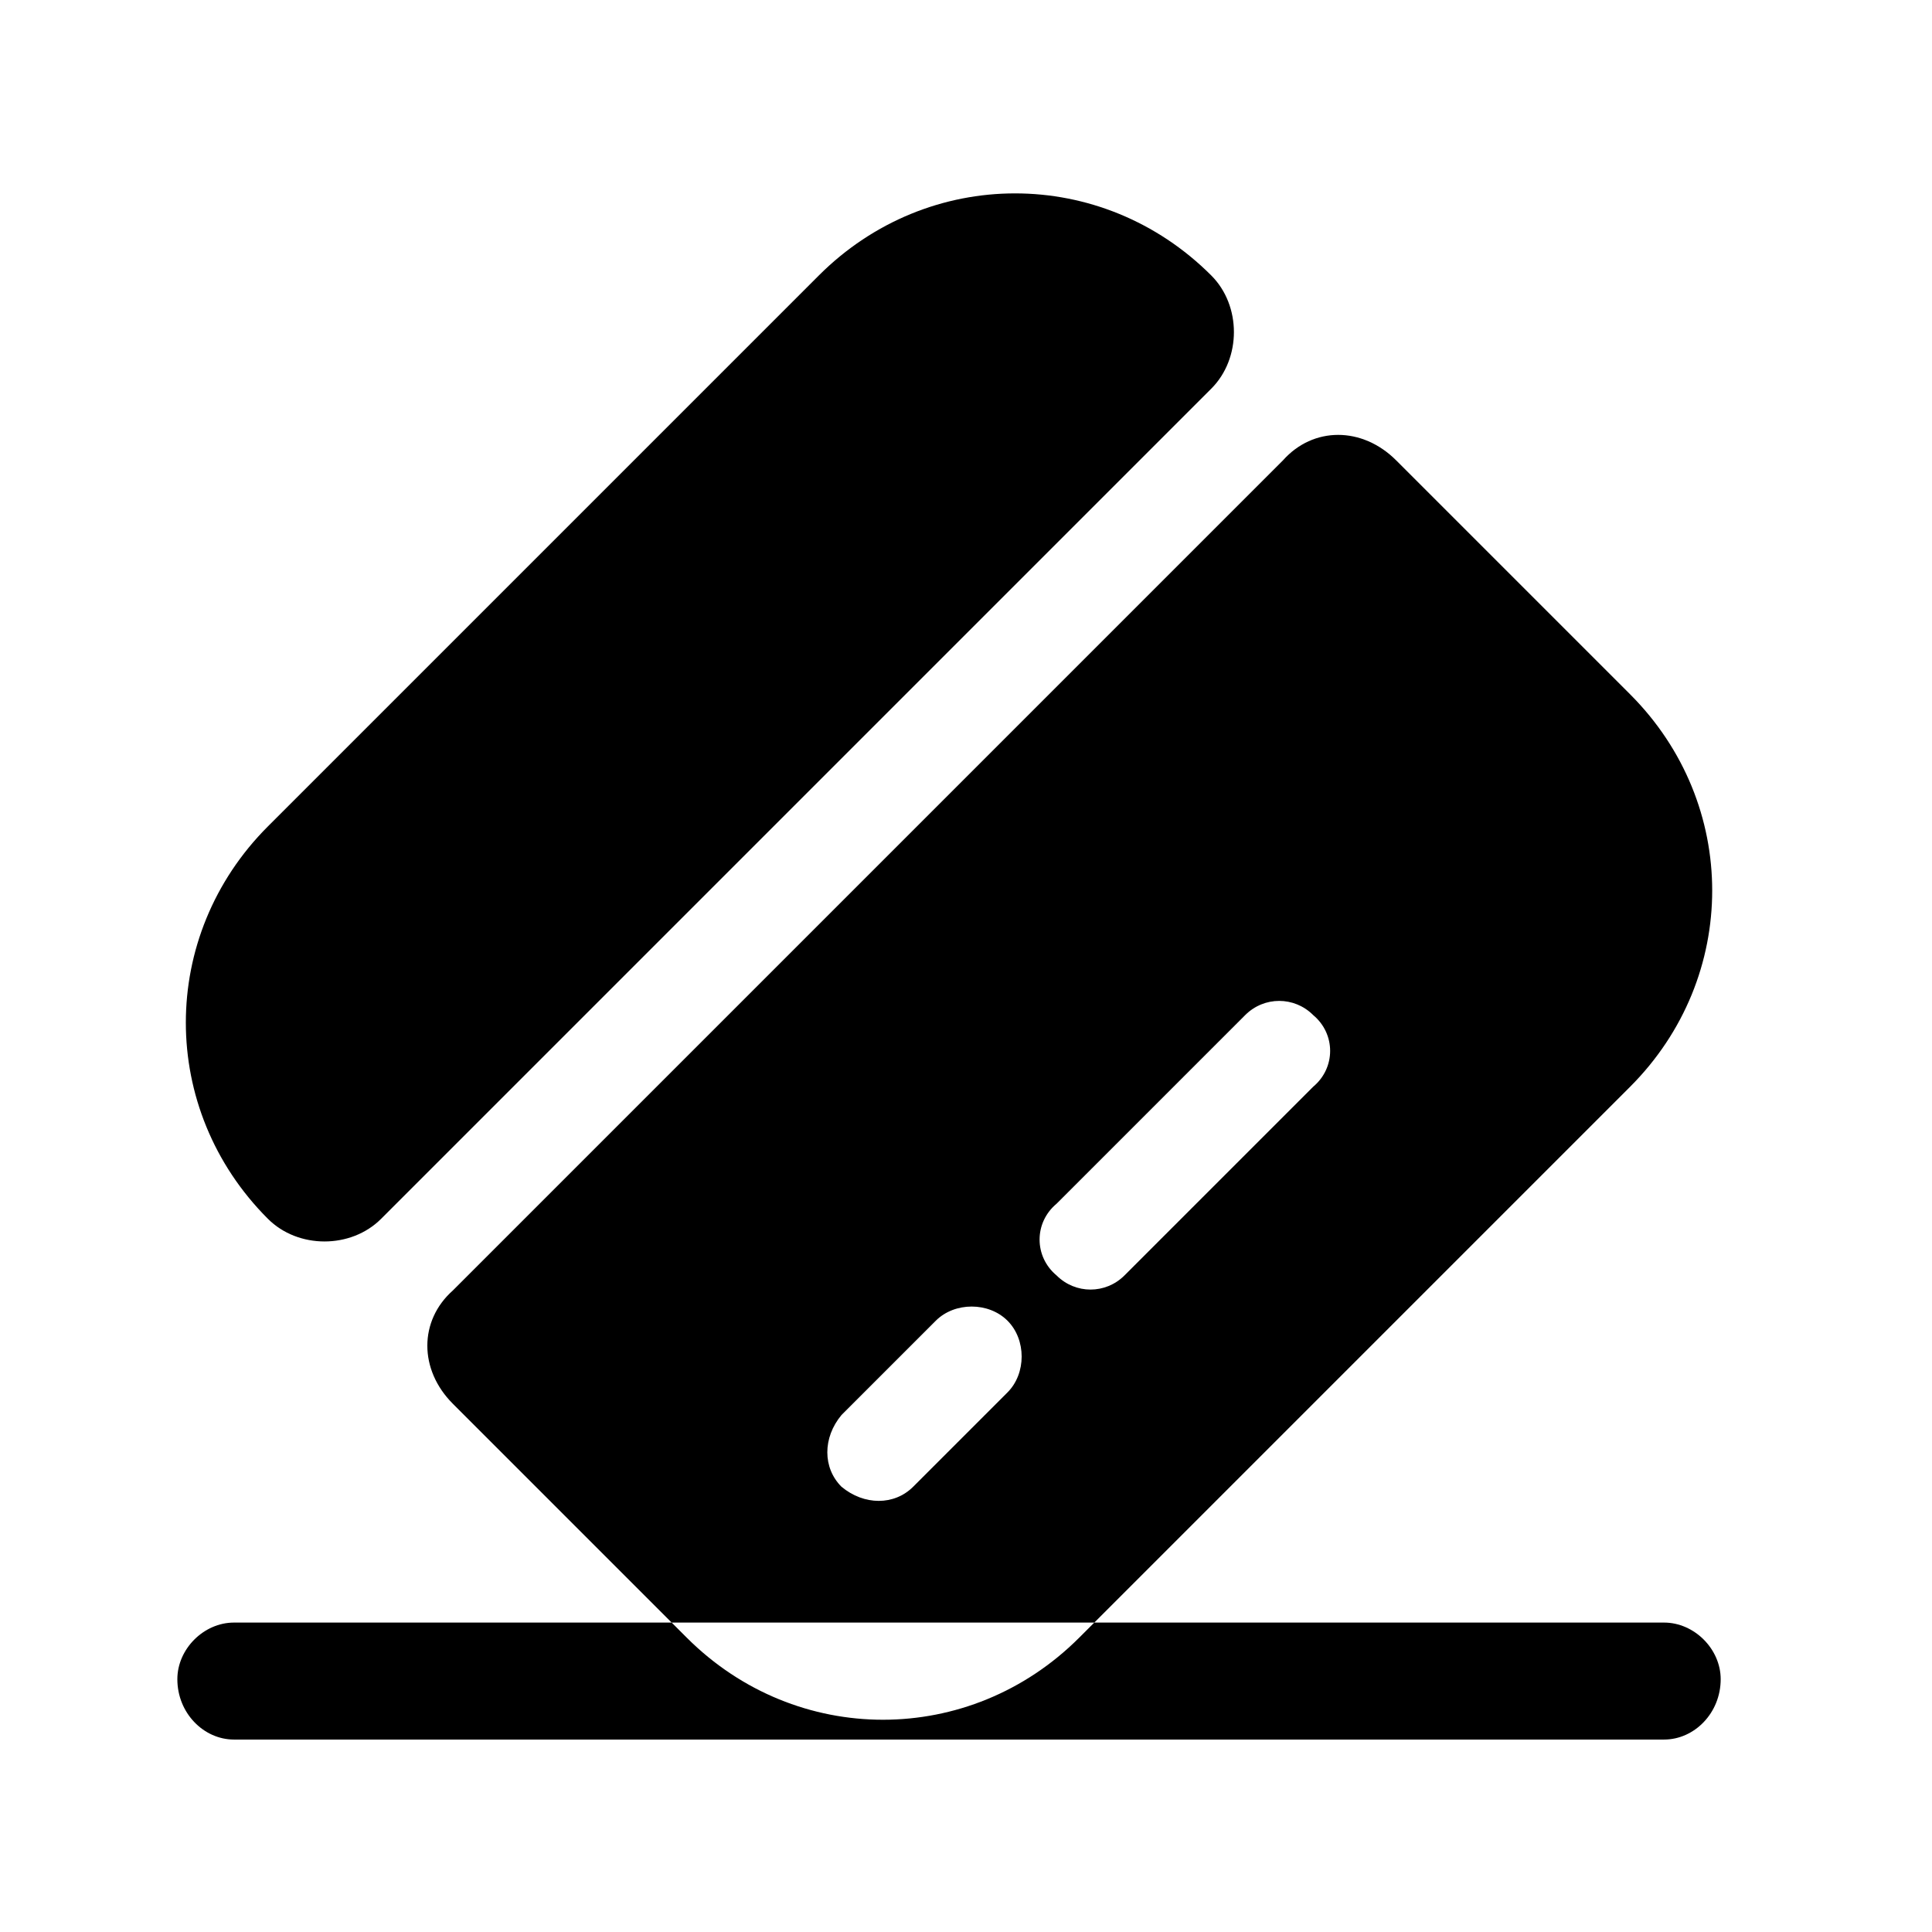
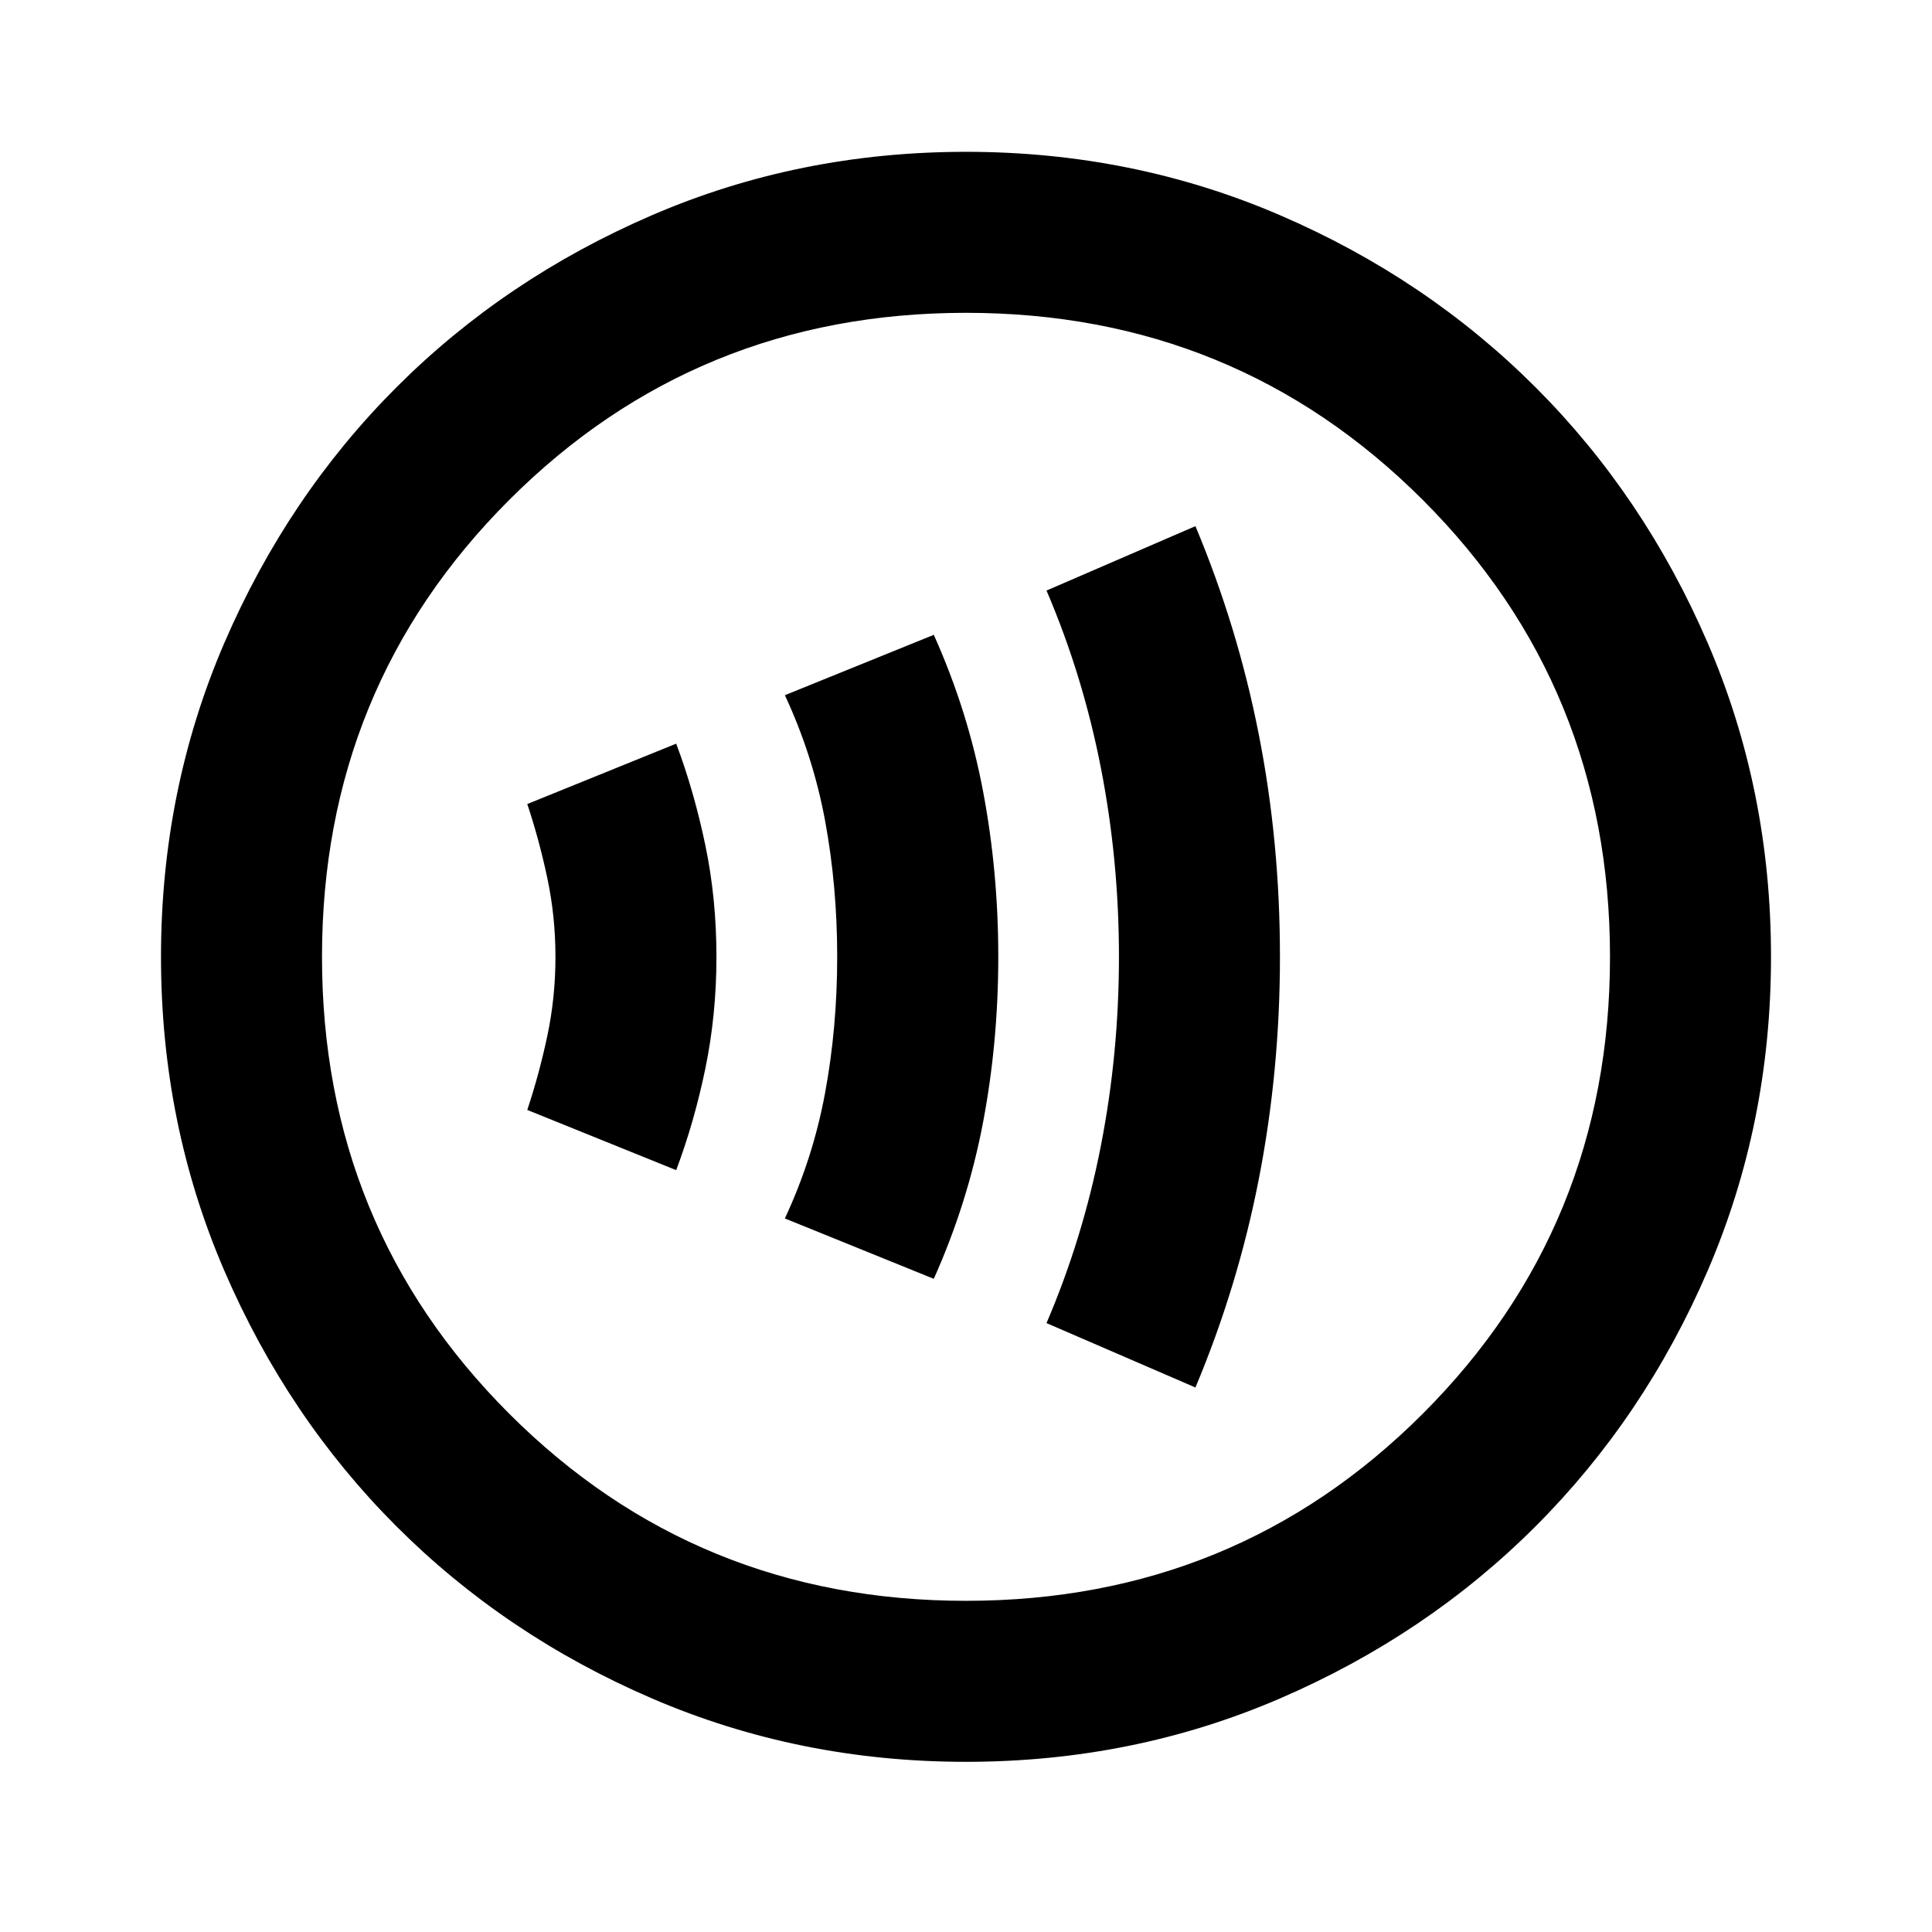
- <svg xmlns="http://www.w3.org/2000/svg" viewBox="0 0 512 512">
-   <path d="m456 445c0 9-7 16-15 16l-379 0c-8 0-15-7-15-16 0-8 7-15 15-15l379 0c8 0 15 7 15 15z m-135-342l-220 220c-8 8-22 8-30 0l0 0c-29-29-29-75 0-104l146-146c29-29 75-29 104 0 8 8 8 22 0 30z m111 81l-62-62c-9-9-22-9-30 0l-220 220c-9 8-9 21 0 30l62 62c29 29 75 29 104 0l146-146c29-29 29-75 0-104z m-165 185l-25 25c-5 5-13 5-19 0-5-5-5-13 0-19l25-25c5-5 14-5 19 0 5 5 5 14 0 19z m81-81l-50 50c-5 5-13 5-18 0-6-5-6-14 0-19l50-50c5-5 13-5 18 0 6 5 6 14 0 19z" />
+ <svg xmlns="http://www.w3.org/2000/svg" viewBox="0 0 24 24">
+   <path d="m8.4 14.536c.15-.4.271-.821.362-1.262s.138-.904.138-1.387-.046-.946-.138-1.387-.212-.863-.362-1.262l-1.85.75c.1.3.183.608.25.925s.1.642.1.975-.033.658-.1.975-.15.625-.25.925zm3.2 1.35c.283-.633.487-1.283.613-1.95s.188-1.35.188-2.05-.062-1.383-.188-2.05c-.125-.667-.329-1.317-.613-1.95l-1.85.75c.233.5.4 1.021.5 1.562.1.542.15 1.104.15 1.688s-.05 1.146-.15 1.688-.267 1.062-.5 1.562zm3.25 1.35c.35-.833.613-1.696.787-2.587s.263-1.812.263-2.763-.087-1.871-.263-2.763c-.175-.892-.438-1.754-.787-2.587l-1.85.8c.3.7.525 1.433.675 2.2.15.767.225 1.55.225 2.35s-.075 1.583-.225 2.35-.375 1.5-.675 2.2zm-2.85 4.65c-1.383 0-2.683-.263-3.9-.787s-2.275-1.238-3.175-2.138-1.613-1.958-2.138-3.175-.787-2.517-.787-3.9.263-2.683.787-3.9c.525-1.217 1.238-2.275 2.138-3.175s1.958-1.613 3.175-2.138 2.517-.787 3.9-.787 2.683.263 3.9.787 2.275 1.238 3.175 2.138 1.613 1.958 2.138 3.175c.525 1.217.787 2.517.787 3.9s-.263 2.683-.787 3.9-1.238 2.275-2.138 3.175-1.958 1.613-3.175 2.138-2.517.787-3.9.787zm0-2c2.233 0 4.125-.775 5.675-2.325s2.325-3.442 2.325-5.675c0-2.233-.775-4.125-2.325-5.675s-3.442-2.325-5.675-2.325c-2.233 0-4.125.775-5.675 2.325s-2.325 3.442-2.325 5.675c0 2.233.775 4.125 2.325 5.675s3.442 2.325 5.675 2.325z" />
</svg>
